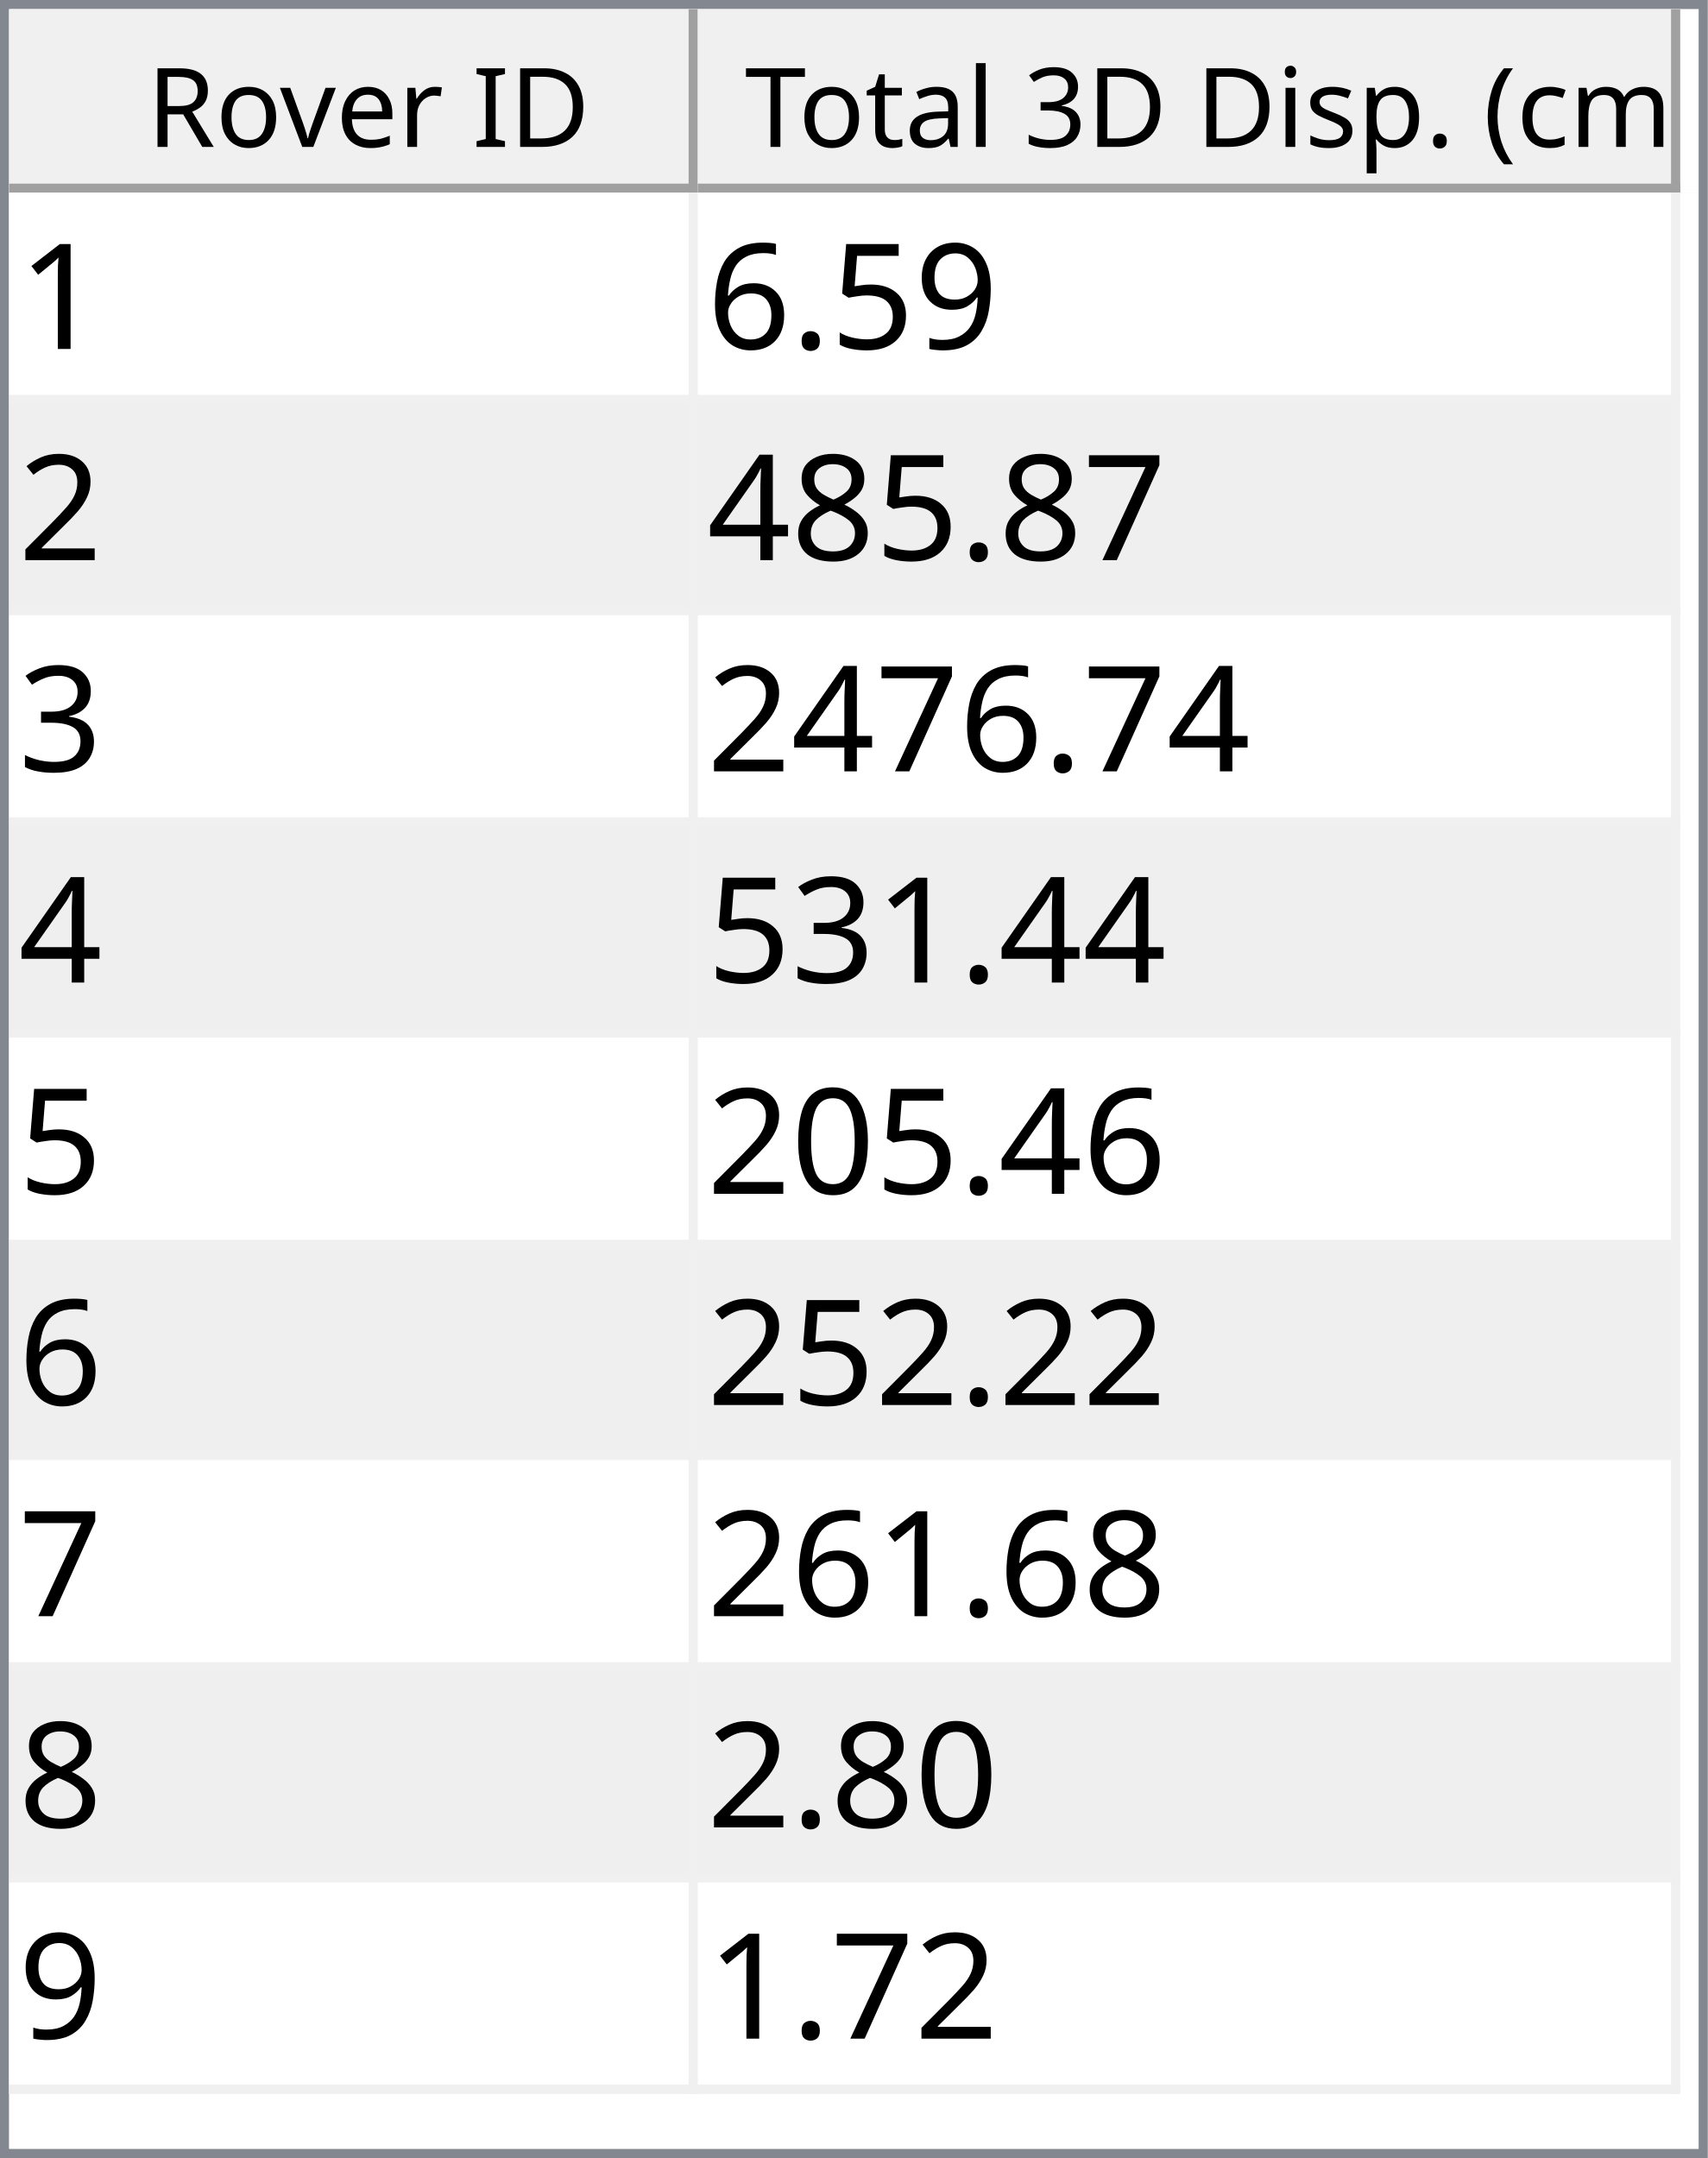
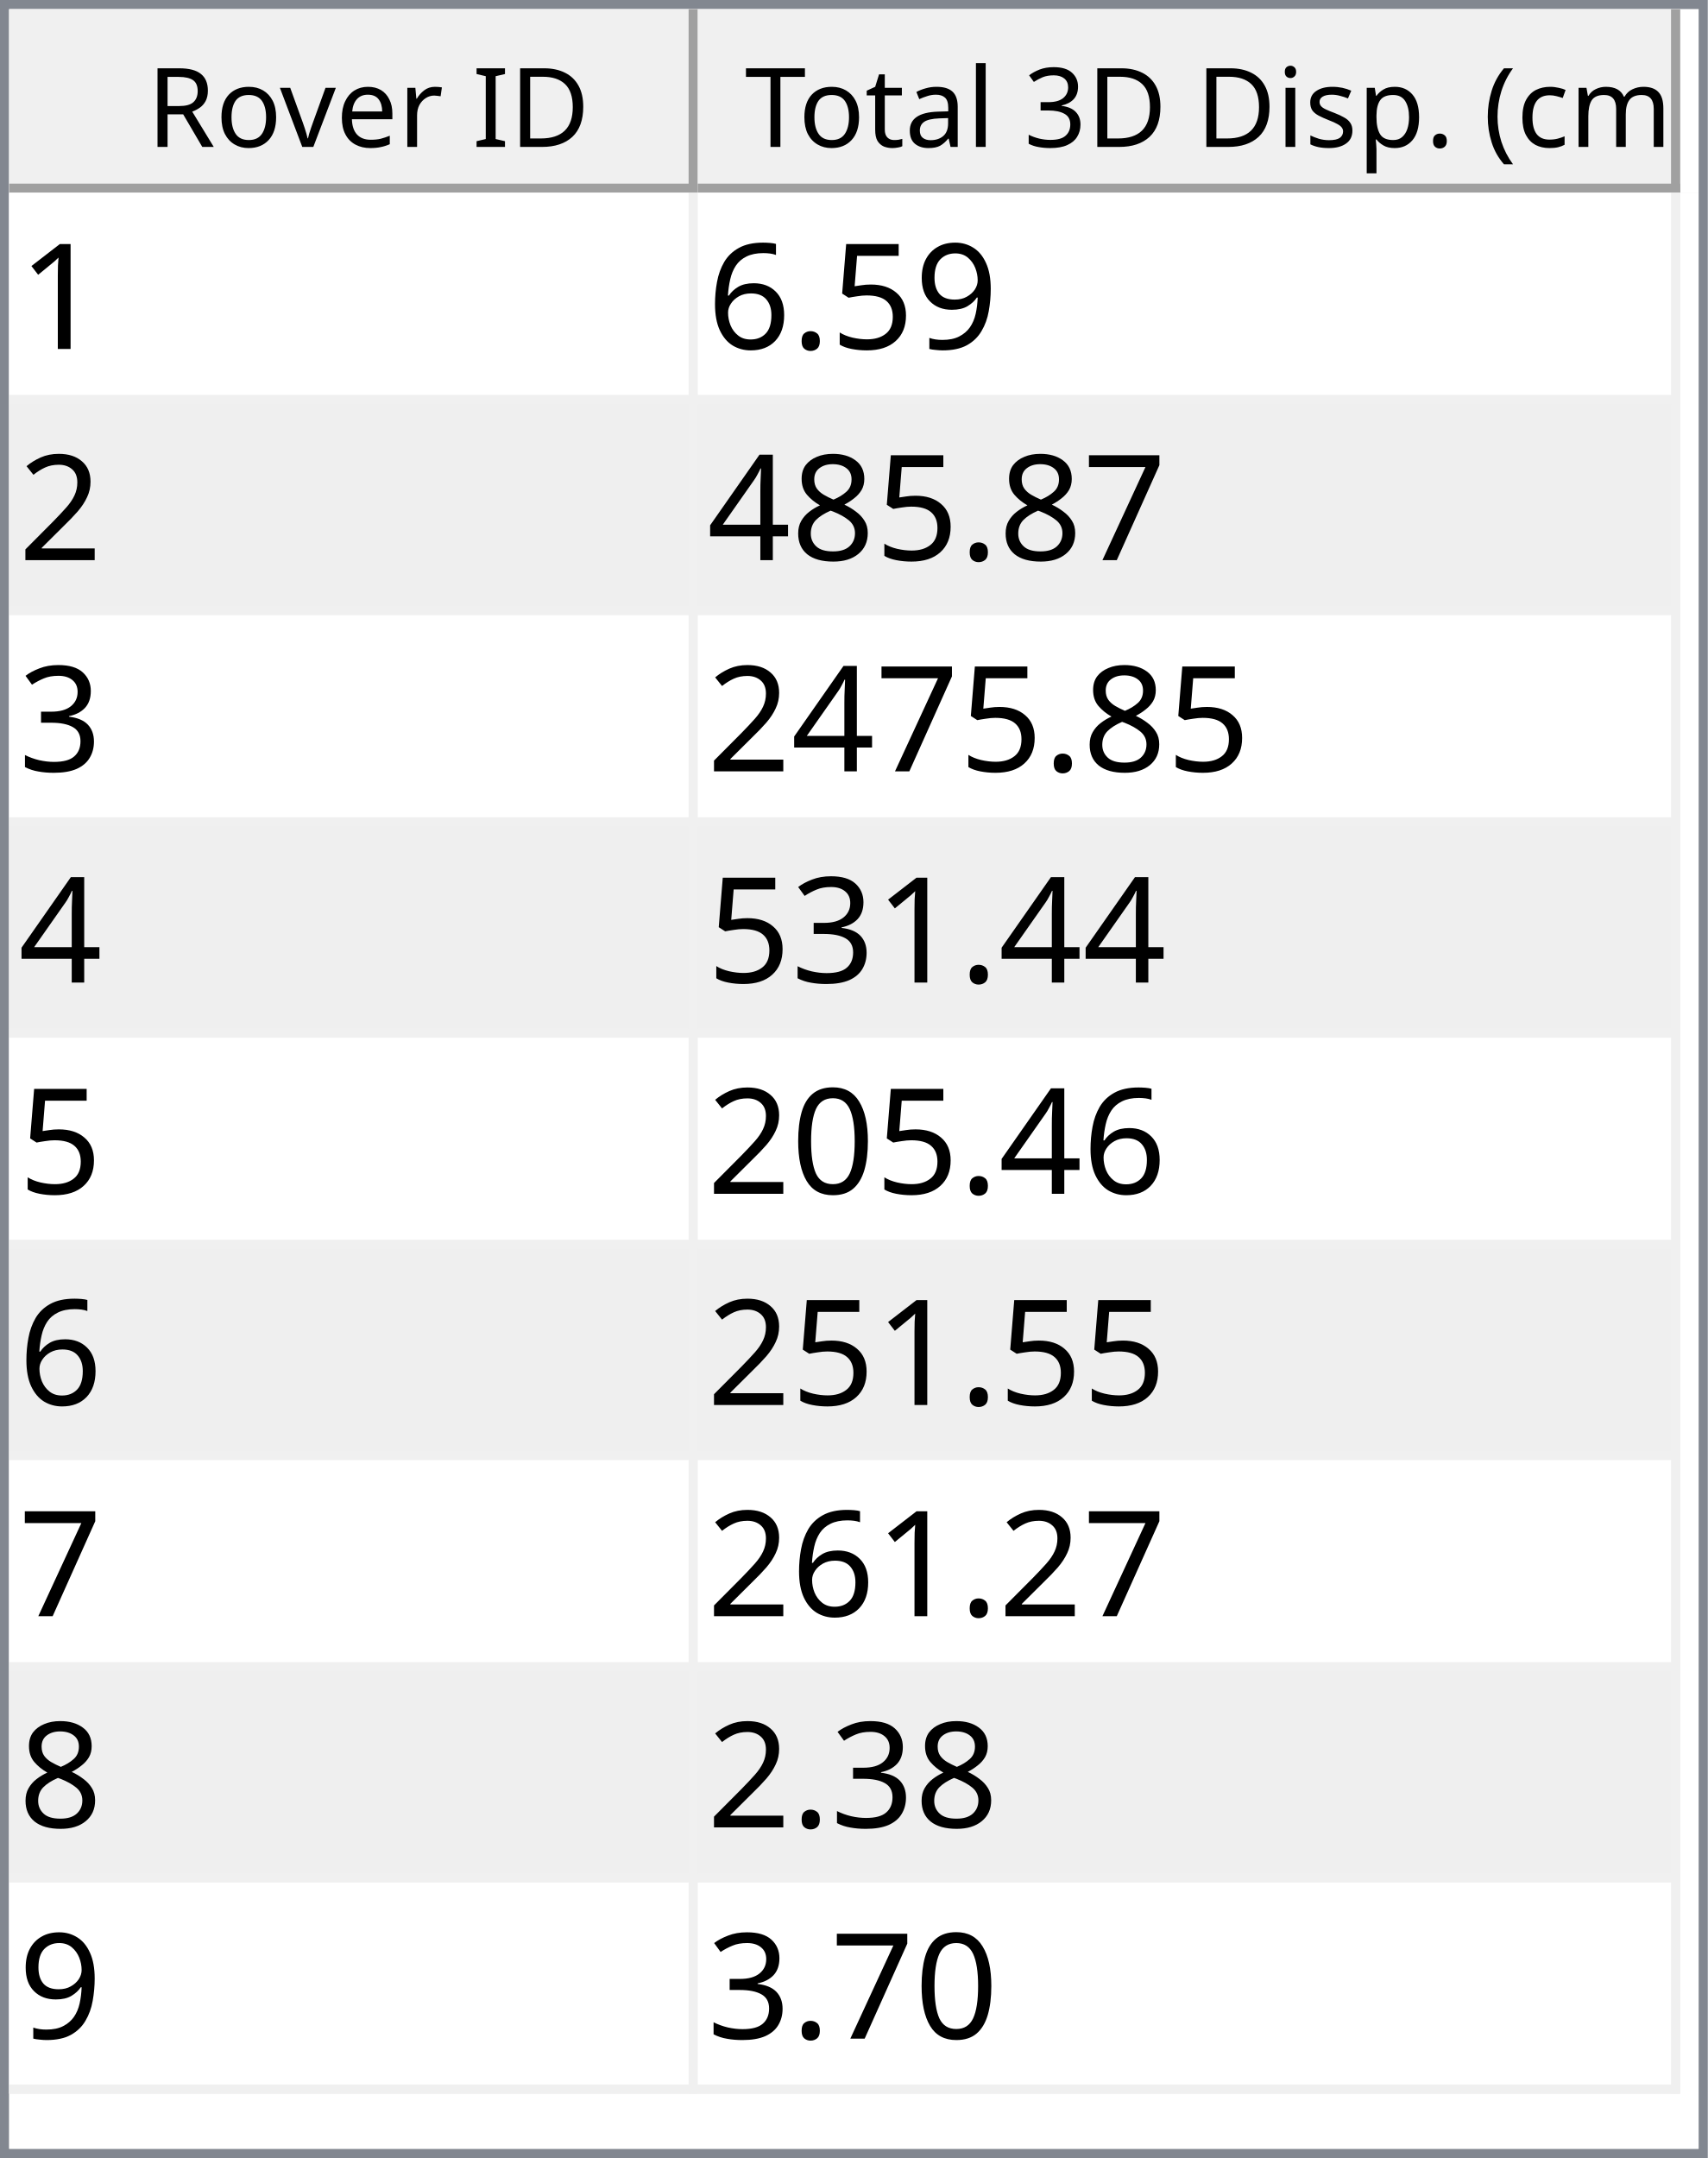
<svg xmlns="http://www.w3.org/2000/svg" style="fill-opacity:1; color-rendering:auto; color-interpolation:auto; text-rendering:auto; stroke:black; stroke-linecap:square; stroke-miterlimit:10; shape-rendering:auto; stroke-opacity:1; fill:black; stroke-dasharray:none; font-weight:normal; stroke-width:1; font-family:'Dialog'; font-style:normal; stroke-linejoin:miter; font-size:12px; stroke-dashoffset:0; image-rendering:auto;" width="186" height="235">
  <defs id="genericDefs" />
  <g>
    <defs id="defs1">
      <clipPath clipPathUnits="userSpaceOnUse" id="clipPath1">
        <path d="M0 0 L186 0 L186 235 L0 235 L0 0 Z" />
      </clipPath>
      <clipPath clipPathUnits="userSpaceOnUse" id="clipPath2">
        <path d="M0 0 L0 235 L186 235 L186 0 Z" />
      </clipPath>
      <clipPath clipPathUnits="userSpaceOnUse" id="clipPath3">
        <path d="M0 0 L0 20 L184 20 L184 0 Z" />
      </clipPath>
      <clipPath clipPathUnits="userSpaceOnUse" id="clipPath4">
        <path d="M0 0 L0 20 L75 20 L75 0 Z" />
      </clipPath>
      <clipPath clipPathUnits="userSpaceOnUse" id="clipPath5">
        <path d="M1 1 L1 19 L74 19 L74 1 Z" />
      </clipPath>
      <clipPath clipPathUnits="userSpaceOnUse" id="clipPath6">
        <path d="M0 0 L0 18 L73 18 L73 0 Z" />
      </clipPath>
      <clipPath clipPathUnits="userSpaceOnUse" id="clipPath7">
        <path d="M-0.5 -0.5 L-0.5 19.5 L74.5 19.5 L74.5 -0.5 Z" />
      </clipPath>
      <clipPath clipPathUnits="userSpaceOnUse" id="clipPath8">
        <path d="M0 0 L0 20 L107 20 L107 0 Z" />
      </clipPath>
      <clipPath clipPathUnits="userSpaceOnUse" id="clipPath9">
        <path d="M1 1 L1 19 L106 19 L106 1 Z" />
      </clipPath>
      <clipPath clipPathUnits="userSpaceOnUse" id="clipPath10">
        <path d="M0 0 L0 18 L105 18 L105 0 Z" />
      </clipPath>
      <clipPath clipPathUnits="userSpaceOnUse" id="clipPath11">
        <path d="M-0.5 -0.5 L-0.5 19.5 L106.5 19.5 L106.5 -0.5 Z" />
      </clipPath>
      <clipPath clipPathUnits="userSpaceOnUse" id="clipPath12">
        <path d="M0 0 L0 213 L184 213 L184 0 Z" />
      </clipPath>
      <clipPath clipPathUnits="userSpaceOnUse" id="clipPath13">
        <path d="M0 0 L0 207 L182 207 L182 0 Z" />
      </clipPath>
      <clipPath clipPathUnits="userSpaceOnUse" id="clipPath14">
        <path d="M-0.5 -0.5 L-0.5 206.5 L181.5 206.5 L181.5 -0.5 Z" />
      </clipPath>
      <clipPath clipPathUnits="userSpaceOnUse" id="clipPath15">
        <path d="M0 0 L0 22 L74 22 L74 0 Z" />
      </clipPath>
      <clipPath clipPathUnits="userSpaceOnUse" id="clipPath16">
        <path d="M0 0 L0 22 L106 22 L106 0 Z" />
      </clipPath>
      <font horiz-adv-x="64.551" id="font1">
        <font-face ascent="107.91" descent="25.098" units-per-em="100" style="font-style:normal; font-family:Segoe UI; font-weight:normal;" />
        <missing-glyph horiz-adv-x="64.551" d="M8.109 0 L8.109 68.266 L56.453 68.266 L56.453 0 L8.109 0 ZM15.328 7.234 L49.219 7.234 L49.219 61.031 L15.328 61.031 L15.328 7.234 Z" />
        <glyph unicode="D" horiz-adv-x="70.117" d="M9.188 0 L9.188 70.016 L28.516 70.016 Q65.531 70.016 65.531 35.891 Q65.531 19.672 55.25 9.836 Q44.969 0 27.734 0 L9.188 0 ZM17.391 62.594 L17.391 7.422 L27.828 7.422 Q41.609 7.422 49.273 14.797 Q56.938 22.172 56.938 35.688 Q56.938 62.594 28.328 62.594 L17.391 62.594 Z" />
        <glyph unicode="I" horiz-adv-x="26.611" d="M17.391 0 L9.188 0 L9.188 70.016 L17.391 70.016 L17.391 0 Z" />
        <glyph unicode=" " horiz-adv-x="27.393" d="" />
        <glyph unicode="r" horiz-adv-x="34.766" d="M34.188 41.891 Q32.078 43.5 28.125 43.5 Q23 43.5 19.555 38.672 Q16.109 33.844 16.109 25.484 L16.109 0 L8.109 0 L8.109 50 L16.109 50 L16.109 39.703 L16.312 39.703 Q18.016 44.969 21.531 47.922 Q25.047 50.875 29.391 50.875 Q32.516 50.875 34.188 50.203 L34.188 41.891 Z" />
        <glyph unicode="e" horiz-adv-x="52.295" d="M48.297 23 L12.984 23 Q13.188 14.656 17.484 10.109 Q21.781 5.562 29.297 5.562 Q37.75 5.562 44.828 11.141 L44.828 3.609 Q38.234 -1.172 27.391 -1.172 Q16.797 -1.172 10.742 5.641 Q4.688 12.453 4.688 24.812 Q4.688 36.469 11.305 43.82 Q17.922 51.172 27.734 51.172 Q37.547 51.172 42.922 44.828 Q48.297 38.484 48.297 27.203 L48.297 23 ZM40.094 29.781 Q40.047 36.719 36.75 40.578 Q33.453 44.438 27.594 44.438 Q21.922 44.438 17.969 40.383 Q14.016 36.328 13.094 29.781 L40.094 29.781 Z" />
        <glyph unicode="v" horiz-adv-x="47.9" d="M47.406 50 L27.484 0 L19.625 0 L0.688 50 L9.469 50 L22.172 13.672 Q23.578 9.672 23.922 6.688 L24.125 6.688 Q24.609 10.453 25.688 13.484 L38.969 50 L47.406 50 Z" />
        <glyph unicode="o" horiz-adv-x="58.594" d="M29 -1.172 Q17.922 -1.172 11.305 5.836 Q4.688 12.844 4.688 24.422 Q4.688 37.016 11.57 44.094 Q18.453 51.172 30.172 51.172 Q41.359 51.172 47.633 44.289 Q53.906 37.406 53.906 25.203 Q53.906 13.234 47.141 6.031 Q40.375 -1.172 29 -1.172 ZM29.594 44.438 Q21.875 44.438 17.383 39.188 Q12.891 33.938 12.891 24.703 Q12.891 15.828 17.43 10.695 Q21.969 5.562 29.594 5.562 Q37.359 5.562 41.531 10.594 Q45.703 15.625 45.703 24.906 Q45.703 34.281 41.531 39.359 Q37.359 44.438 29.594 44.438 Z" />
        <glyph unicode="R" horiz-adv-x="59.814" d="M59.375 0 L49.609 0 L37.891 19.625 Q36.281 22.359 34.766 24.289 Q33.25 26.219 31.664 27.438 Q30.078 28.656 28.25 29.219 Q26.422 29.781 24.125 29.781 L17.391 29.781 L17.391 0 L9.188 0 L9.188 70.016 L30.078 70.016 Q34.672 70.016 38.555 68.867 Q42.438 67.719 45.289 65.375 Q48.141 63.031 49.758 59.547 Q51.375 56.062 51.375 51.375 Q51.375 47.703 50.273 44.656 Q49.172 41.609 47.148 39.211 Q45.125 36.812 42.266 35.133 Q39.406 33.453 35.844 32.516 L35.844 32.328 Q37.594 31.547 38.891 30.547 Q40.188 29.547 41.359 28.18 Q42.531 26.812 43.68 25.078 Q44.828 23.344 46.234 21.047 L59.375 0 ZM17.391 62.594 L17.391 37.203 L28.516 37.203 Q31.594 37.203 34.203 38.133 Q36.812 39.062 38.719 40.797 Q40.625 42.531 41.703 45.047 Q42.781 47.562 42.781 50.688 Q42.781 56.297 39.141 59.445 Q35.5 62.594 28.609 62.594 L17.391 62.594 Z" />
        <glyph unicode=")" horiz-adv-x="30.176" d="M8.297 -15.922 L1.172 -15.922 Q16.406 2.344 16.406 26.812 Q16.406 51.469 1.078 70.016 L8.297 70.016 Q23.531 52.156 23.531 26.703 Q23.531 1.375 8.297 -15.922 Z" />
        <glyph unicode="m" horiz-adv-x="86.133" d="M79.109 0 L71.094 0 L71.094 28.719 Q71.094 37.016 68.531 40.727 Q65.969 44.438 59.906 44.438 Q54.781 44.438 51.195 39.75 Q47.609 35.062 47.609 28.516 L47.609 0 L39.594 0 L39.594 29.688 Q39.594 44.438 28.219 44.438 Q22.953 44.438 19.531 40.016 Q16.109 35.594 16.109 28.516 L16.109 0 L8.109 0 L8.109 50 L16.109 50 L16.109 42.094 L16.312 42.094 Q21.625 51.172 31.844 51.172 Q36.969 51.172 40.773 48.312 Q44.578 45.453 46 40.828 Q51.562 51.172 62.594 51.172 Q79.109 51.172 79.109 30.812 L79.109 0 Z" />
        <glyph unicode="c" horiz-adv-x="46.191" d="M42.188 2.297 Q36.422 -1.172 28.516 -1.172 Q17.828 -1.172 11.258 5.789 Q4.688 12.75 4.688 23.828 Q4.688 36.188 11.766 43.68 Q18.844 51.172 30.672 51.172 Q37.25 51.172 42.281 48.734 L42.281 40.531 Q36.719 44.438 30.375 44.438 Q22.703 44.438 17.797 38.945 Q12.891 33.453 12.891 24.516 Q12.891 15.719 17.508 10.641 Q22.125 5.562 29.891 5.562 Q36.422 5.562 42.188 9.906 L42.188 2.297 Z" />
        <glyph unicode="(" horiz-adv-x="30.176" d="M29.109 -15.922 L21.969 -15.922 Q6.844 1.375 6.844 26.703 Q6.844 52.156 21.969 70.016 L29.203 70.016 Q13.875 51.469 13.875 26.812 Q13.875 2.344 29.109 -15.922 Z" />
        <glyph unicode="." horiz-adv-x="21.68" d="M10.891 -1.078 Q8.641 -1.078 7.055 0.539 Q5.469 2.156 5.469 4.391 Q5.469 6.641 7.055 8.273 Q8.641 9.906 10.891 9.906 Q13.188 9.906 14.797 8.273 Q16.406 6.641 16.406 4.391 Q16.406 2.156 14.797 0.539 Q13.188 -1.078 10.891 -1.078 Z" />
        <glyph unicode="p" horiz-adv-x="58.789" d="M16.312 7.234 L16.109 7.234 L16.109 -23 L8.109 -23 L8.109 50 L16.109 50 L16.109 41.219 L16.312 41.219 Q22.219 51.172 33.594 51.172 Q43.266 51.172 48.688 44.461 Q54.109 37.75 54.109 26.469 Q54.109 13.922 48 6.375 Q41.891 -1.172 31.297 -1.172 Q21.578 -1.172 16.312 7.234 ZM16.109 27.391 L16.109 20.406 Q16.109 14.203 20.141 9.883 Q24.172 5.562 30.375 5.562 Q37.641 5.562 41.773 11.133 Q45.906 16.703 45.906 26.609 Q45.906 34.969 42.047 39.703 Q38.188 44.438 31.594 44.438 Q24.609 44.438 20.359 39.578 Q16.109 34.719 16.109 27.391 Z" />
        <glyph unicode="s" horiz-adv-x="42.432" d="M5.078 1.812 L5.078 10.406 Q11.625 5.562 19.484 5.562 Q30.031 5.562 30.031 12.594 Q30.031 14.594 29.125 15.992 Q28.219 17.391 26.68 18.461 Q25.141 19.531 23.07 20.383 Q21 21.234 18.609 22.172 Q15.281 23.484 12.766 24.828 Q10.25 26.172 8.57 27.859 Q6.891 29.547 6.031 31.695 Q5.172 33.844 5.172 36.719 Q5.172 40.234 6.789 42.945 Q8.406 45.656 11.086 47.484 Q13.766 49.312 17.211 50.242 Q20.656 51.172 24.312 51.172 Q30.812 51.172 35.938 48.922 L35.938 40.828 Q30.422 44.438 23.25 44.438 Q21 44.438 19.195 43.922 Q17.391 43.406 16.094 42.477 Q14.797 41.547 14.086 40.258 Q13.375 38.969 13.375 37.406 Q13.375 35.453 14.086 34.133 Q14.797 32.812 16.164 31.789 Q17.531 30.766 19.484 29.938 Q21.438 29.109 23.922 28.125 Q27.25 26.859 29.883 25.516 Q32.516 24.172 34.375 22.484 Q36.234 20.797 37.234 18.602 Q38.234 16.406 38.234 13.375 Q38.234 9.672 36.602 6.938 Q34.969 4.203 32.234 2.398 Q29.5 0.594 25.93 -0.289 Q22.359 -1.172 18.453 -1.172 Q10.75 -1.172 5.078 1.812 Z" />
        <glyph unicode="i" horiz-adv-x="24.219" d="M12.203 62.703 Q10.062 62.703 8.547 64.164 Q7.031 65.625 7.031 67.875 Q7.031 70.125 8.547 71.609 Q10.062 73.094 12.203 73.094 Q14.406 73.094 15.945 71.609 Q17.484 70.125 17.484 67.875 Q17.484 65.719 15.945 64.211 Q14.406 62.703 12.203 62.703 ZM16.109 0 L8.109 0 L8.109 50 L16.109 50 L16.109 0 Z" />
        <glyph unicode="3" horiz-adv-x="53.906" d="M46.531 19.828 Q46.531 15.094 44.75 11.211 Q42.969 7.328 39.719 4.57 Q36.469 1.812 31.93 0.297 Q27.391 -1.219 21.922 -1.219 Q11.922 -1.219 6 2.594 L6 11.188 Q13.094 5.609 22.219 5.609 Q25.875 5.609 28.828 6.539 Q31.781 7.469 33.906 9.227 Q36.031 10.984 37.18 13.477 Q38.328 15.969 38.328 19.094 Q38.328 32.812 18.797 32.812 L12.984 32.812 L12.984 39.594 L18.5 39.594 Q35.797 39.594 35.797 52.484 Q35.797 64.406 22.609 64.406 Q15.188 64.406 8.688 59.422 L8.688 67.188 Q15.375 71.188 24.609 71.188 Q29 71.188 32.57 69.969 Q36.141 68.75 38.68 66.555 Q41.219 64.359 42.609 61.281 Q44 58.203 44 54.5 Q44 40.672 30.031 36.719 L30.031 36.531 Q33.594 36.141 36.625 34.797 Q39.656 33.453 41.852 31.305 Q44.047 29.156 45.289 26.25 Q46.531 23.344 46.531 19.828 Z" />
        <glyph unicode="l" horiz-adv-x="24.219" d="M16.109 0 L8.109 0 L8.109 74.031 L16.109 74.031 L16.109 0 Z" />
        <glyph unicode="a" horiz-adv-x="50.879" d="M43.891 0 L35.891 0 L35.891 7.812 L35.688 7.812 Q30.469 -1.172 20.312 -1.172 Q12.844 -1.172 8.617 2.781 Q4.391 6.734 4.391 13.281 Q4.391 27.297 20.906 29.594 L35.891 31.688 Q35.891 44.438 25.594 44.438 Q16.547 44.438 9.281 38.281 L9.281 46.484 Q16.656 51.172 26.266 51.172 Q43.891 51.172 43.891 32.516 L43.891 0 ZM35.891 25.297 L23.828 23.641 Q18.266 22.859 15.43 20.875 Q12.594 18.891 12.594 13.875 Q12.594 10.203 15.211 7.883 Q17.828 5.562 22.172 5.562 Q28.125 5.562 32.008 9.742 Q35.891 13.922 35.891 20.312 L35.891 25.297 Z" />
        <glyph unicode="t" horiz-adv-x="33.887" d="M31.297 0.484 Q28.469 -1.078 23.828 -1.078 Q10.688 -1.078 10.688 13.578 L10.688 43.172 L2.094 43.172 L2.094 50 L10.688 50 L10.688 62.203 L18.703 64.797 L18.703 50 L31.297 50 L31.297 43.172 L18.703 43.172 L18.703 14.984 Q18.703 9.969 20.414 7.82 Q22.125 5.672 26.078 5.672 Q29.109 5.672 31.297 7.328 L31.297 0.484 Z" />
        <glyph unicode="T" horiz-adv-x="52.393" d="M50.594 62.594 L30.375 62.594 L30.375 0 L22.172 0 L22.172 62.594 L2 62.594 L2 70.016 L50.594 70.016 L50.594 62.594 Z" />
      </font>
      <font horiz-adv-x="75.0" id="font2">
        <font-face ascent="100.537" descent="21.973" units-per-em="100" style="font-style:normal; font-family:sans-serif; font-weight:normal;" />
        <missing-glyph horiz-adv-x="75.0" d="M12.5 0 L12.5 62.5 L62.5 62.5 L62.5 0 L12.5 0 ZM14.062 1.562 L60.938 1.562 L60.938 60.938 L14.062 60.938 L14.062 1.562 Z" />
        <glyph unicode="1" horiz-adv-x="55.615" d="M37.25 0 L28.469 0 L28.469 56 Q25.297 52.984 20.141 49.953 Q14.984 46.922 10.891 45.406 L10.891 53.906 Q18.266 57.375 23.781 62.305 Q29.297 67.234 31.594 71.875 L37.25 71.875 L37.25 0 Z" />
        <glyph unicode="9" horiz-adv-x="55.615" d="M5.469 16.547 L13.922 17.328 Q14.984 11.375 18.016 8.688 Q21.047 6 25.781 6 Q29.828 6 32.883 7.859 Q35.938 9.719 37.891 12.82 Q39.844 15.922 41.164 21.195 Q42.484 26.469 42.484 31.938 Q42.484 32.516 42.438 33.688 Q39.797 29.5 35.234 26.883 Q30.672 24.266 25.344 24.266 Q16.453 24.266 10.305 30.711 Q4.156 37.156 4.156 47.703 Q4.156 58.594 10.578 65.234 Q17 71.875 26.656 71.875 Q33.641 71.875 39.43 68.117 Q45.219 64.359 48.219 57.398 Q51.219 50.438 51.219 37.25 Q51.219 23.531 48.242 15.406 Q45.266 7.281 39.383 3.031 Q33.5 -1.219 25.594 -1.219 Q17.188 -1.219 11.867 3.445 Q6.547 8.109 5.469 16.547 ZM41.453 48.141 Q41.453 55.719 37.43 60.156 Q33.406 64.594 27.734 64.594 Q21.875 64.594 17.531 59.812 Q13.188 55.031 13.188 47.406 Q13.188 40.578 17.312 36.305 Q21.438 32.031 27.484 32.031 Q33.594 32.031 37.523 36.305 Q41.453 40.578 41.453 48.141 Z" />
        <glyph unicode="5" horiz-adv-x="55.615" d="M4.156 18.75 L13.375 19.531 Q14.406 12.797 18.141 9.398 Q21.875 6 27.156 6 Q33.5 6 37.891 10.789 Q42.281 15.578 42.281 23.484 Q42.281 31 38.062 35.352 Q33.844 39.703 27 39.703 Q22.75 39.703 19.336 37.773 Q15.922 35.844 13.969 32.766 L5.719 33.844 L12.641 70.609 L48.25 70.609 L48.25 62.203 L19.672 62.203 L15.828 42.969 Q22.266 47.469 29.344 47.469 Q38.719 47.469 45.164 40.969 Q51.609 34.469 51.609 24.266 Q51.609 14.547 45.953 7.469 Q39.062 -1.219 27.156 -1.219 Q17.391 -1.219 11.211 4.25 Q5.031 9.719 4.156 18.75 Z" />
        <glyph unicode="." horiz-adv-x="27.783" d="M9.078 0 L9.078 10.016 L19.094 10.016 L19.094 0 L9.078 0 Z" />
        <glyph unicode="6" horiz-adv-x="55.615" d="M49.75 54.047 L41.016 53.375 Q39.844 58.547 37.703 60.891 Q34.125 64.656 28.906 64.656 Q24.703 64.656 21.531 62.312 Q17.391 59.281 14.992 53.469 Q12.594 47.656 12.5 36.922 Q15.672 41.75 20.266 44.094 Q24.859 46.438 29.891 46.438 Q38.672 46.438 44.852 39.969 Q51.031 33.5 51.031 23.25 Q51.031 16.5 48.125 10.719 Q45.219 4.938 40.141 1.859 Q35.062 -1.219 28.609 -1.219 Q17.625 -1.219 10.695 6.859 Q3.766 14.938 3.766 33.5 Q3.766 54.25 11.422 63.672 Q18.109 71.875 29.438 71.875 Q37.891 71.875 43.289 67.141 Q48.688 62.406 49.75 54.047 ZM13.875 23.188 Q13.875 18.656 15.797 14.508 Q17.719 10.359 21.188 8.18 Q24.656 6 28.469 6 Q34.031 6 38.039 10.492 Q42.047 14.984 42.047 22.703 Q42.047 30.125 38.086 34.398 Q34.125 38.672 28.125 38.672 Q22.172 38.672 18.023 34.398 Q13.875 30.125 13.875 23.188 Z" />
        <glyph unicode="2" horiz-adv-x="55.615" d="M50.344 8.453 L50.344 0 L3.031 0 Q2.938 3.172 4.047 6.109 Q5.859 10.938 9.836 15.625 Q13.812 20.312 21.344 26.469 Q33.016 36.031 37.117 41.625 Q41.219 47.219 41.219 52.203 Q41.219 57.422 37.477 61.008 Q33.734 64.594 27.734 64.594 Q21.391 64.594 17.578 60.789 Q13.766 56.984 13.719 50.25 L4.688 51.172 Q5.609 61.281 11.664 66.578 Q17.719 71.875 27.938 71.875 Q38.234 71.875 44.242 66.164 Q50.25 60.453 50.25 52 Q50.25 47.703 48.492 43.555 Q46.734 39.406 42.656 34.812 Q38.578 30.219 29.109 22.219 Q21.188 15.578 18.945 13.211 Q16.703 10.844 15.234 8.453 L50.344 8.453 Z" />
        <glyph unicode="7" horiz-adv-x="55.615" d="M4.734 62.203 L4.734 70.656 L51.078 70.656 L51.078 63.812 Q44.234 56.547 37.523 44.484 Q30.812 32.422 27.156 19.672 Q24.516 10.688 23.781 0 L14.75 0 Q14.891 8.453 18.062 20.414 Q21.234 32.375 27.172 43.484 Q33.109 54.594 39.797 62.203 L4.734 62.203 Z" />
        <glyph unicode="8" horiz-adv-x="55.615" d="M17.672 38.812 Q12.203 40.828 9.57 44.539 Q6.938 48.25 6.938 53.422 Q6.938 61.234 12.555 66.555 Q18.172 71.875 27.484 71.875 Q36.859 71.875 42.578 66.43 Q48.297 60.984 48.297 53.172 Q48.297 48.188 45.68 44.508 Q43.062 40.828 37.75 38.812 Q44.344 36.672 47.781 31.883 Q51.219 27.094 51.219 20.453 Q51.219 11.281 44.727 5.031 Q38.234 -1.219 27.641 -1.219 Q17.047 -1.219 10.547 5.055 Q4.047 11.328 4.047 20.703 Q4.047 27.688 7.594 32.398 Q11.141 37.109 17.672 38.812 ZM15.922 53.719 Q15.922 48.641 19.195 45.414 Q22.469 42.188 27.688 42.188 Q32.766 42.188 36.016 45.383 Q39.266 48.578 39.266 53.219 Q39.266 58.062 35.914 61.359 Q32.562 64.656 27.594 64.656 Q22.562 64.656 19.242 61.43 Q15.922 58.203 15.922 53.719 ZM13.094 20.656 Q13.094 16.891 14.875 13.375 Q16.656 9.859 20.172 7.93 Q23.688 6 27.734 6 Q34.031 6 38.133 10.055 Q42.234 14.109 42.234 20.359 Q42.234 26.703 38.016 30.859 Q33.797 35.016 27.438 35.016 Q21.234 35.016 17.164 30.914 Q13.094 26.812 13.094 20.656 Z" />
        <glyph unicode="4" horiz-adv-x="55.615" d="M32.328 0 L32.328 17.141 L1.266 17.141 L1.266 25.203 L33.938 71.578 L41.109 71.578 L41.109 25.203 L50.781 25.203 L50.781 17.141 L41.109 17.141 L41.109 0 L32.328 0 ZM32.328 25.203 L32.328 57.469 L9.906 25.203 L32.328 25.203 Z" />
        <glyph unicode="3" horiz-adv-x="55.615" d="M4.203 18.891 L12.984 20.062 Q14.5 12.594 18.141 9.297 Q21.781 6 27 6 Q33.203 6 37.477 10.297 Q41.75 14.594 41.75 20.953 Q41.75 27 37.797 30.93 Q33.844 34.859 27.734 34.859 Q25.25 34.859 21.531 33.891 L22.516 41.609 Q23.391 41.5 23.922 41.5 Q29.547 41.5 34.039 44.43 Q38.531 47.359 38.531 53.469 Q38.531 58.297 35.258 61.477 Q31.984 64.656 26.812 64.656 Q21.688 64.656 18.266 61.43 Q14.844 58.203 13.875 51.766 L5.078 53.328 Q6.688 62.156 12.398 67.016 Q18.109 71.875 26.609 71.875 Q32.469 71.875 37.398 69.359 Q42.328 66.844 44.945 62.5 Q47.562 58.156 47.562 53.266 Q47.562 48.641 45.07 44.828 Q42.578 41.016 37.703 38.766 Q44.047 37.312 47.562 32.695 Q51.078 28.078 51.078 21.141 Q51.078 11.766 44.242 5.25 Q37.406 -1.266 26.953 -1.266 Q17.531 -1.266 11.305 4.352 Q5.078 9.969 4.203 18.891 Z" />
        <glyph unicode="0" horiz-adv-x="55.615" d="M4.156 35.297 Q4.156 48 6.766 55.742 Q9.375 63.484 14.523 67.68 Q19.672 71.875 27.484 71.875 Q33.25 71.875 37.594 69.555 Q41.938 67.234 44.773 62.867 Q47.609 58.5 49.219 52.227 Q50.828 45.953 50.828 35.297 Q50.828 22.703 48.242 14.969 Q45.656 7.234 40.508 3.008 Q35.359 -1.219 27.484 -1.219 Q17.141 -1.219 11.234 6.203 Q4.156 15.141 4.156 35.297 ZM13.188 35.297 Q13.188 17.672 17.312 11.836 Q21.438 6 27.484 6 Q33.547 6 37.672 11.859 Q41.797 17.719 41.797 35.297 Q41.797 52.984 37.672 58.789 Q33.547 64.594 27.391 64.594 Q21.344 64.594 17.719 59.469 Q13.188 52.938 13.188 35.297 Z" />
      </font>
    </defs>
    <g style="fill:white; stroke:white;">
      <rect x="0" y="0" width="186" style="clip-path:url(#clipPath1); stroke:none;" height="235" />
    </g>
    <g style="fill:white; text-rendering:optimizeSpeed; color-rendering:optimizeSpeed; image-rendering:optimizeSpeed; shape-rendering:crispEdges; stroke:white; color-interpolation:sRGB;">
      <rect x="0" width="186" height="235" y="0" style="stroke:none;" />
      <path style="stroke:none;" d="M0 235 L186 235 L186 0 L0 0 Z" />
    </g>
    <g style="fill:rgb(240,240,240); font-family:'Segoe UI'; stroke:rgb(240,240,240);">
      <rect x="0" y="0" width="186" style="clip-path:url(#clipPath2); stroke:none;" height="235" />
    </g>
    <g style="fill:rgb(130,135,144); font-family:'Segoe UI'; stroke:rgb(130,135,144);">
      <path d="M0 0 L186 0 L186 235 L0 235 L0 0 ZM1 1 L185 1 L185 234 L1 234 L1 1 Z" style="fill-rule:evenodd; clip-path:url(#clipPath2); stroke:none;" />
    </g>
    <g style="fill:white; font-family:'Segoe UI'; stroke:white;" transform="translate(1,1)">
      <rect x="0" y="0" width="184" style="clip-path:url(#clipPath3); stroke:none;" height="20" />
    </g>
    <g style="fill:rgb(240,240,240); font-family:'Segoe UI'; stroke:rgb(240,240,240);" transform="translate(1,1)">
      <rect x="0" y="0" width="75" style="clip-path:url(#clipPath4); stroke:none;" height="20" />
    </g>
    <g style="font-family:'Segoe UI';" transform="translate(2,2)">
      <text x="14" xml:space="preserve" y="14" style="clip-path:url(#clipPath6); stroke:none;">Rover ID</text>
    </g>
    <g style="fill:rgb(160,160,160); font-family:'Segoe UI'; stroke:rgb(160,160,160); stroke-linejoin:bevel;" transform="translate(1.5,1.5)">
      <line x1="74" x2="74" y1="0" style="fill:none; clip-path:url(#clipPath7);" y2="19" />
    </g>
    <g style="fill:rgb(160,160,160); font-family:'Segoe UI'; stroke:rgb(160,160,160); stroke-linejoin:bevel;" transform="matrix(1,0,0,1,1,1) translate(0.5,0.5)">
      <line x1="0" x2="74" y1="19" style="fill:none; clip-path:url(#clipPath7);" y2="19" />
    </g>
    <g style="fill:rgb(240,240,240); font-family:'Segoe UI'; stroke:rgb(240,240,240);" transform="translate(76,1)">
      <rect x="0" y="0" width="107" style="clip-path:url(#clipPath8); stroke:none;" height="20" />
    </g>
    <g style="font-family:'Segoe UI';" transform="translate(77,2)">
      <text x="1" xml:space="preserve" y="14" style="clip-path:url(#clipPath10); stroke:none;"> Total 3D Disp. (cm)</text>
    </g>
    <g style="fill:rgb(160,160,160); font-family:'Segoe UI'; stroke:rgb(160,160,160); stroke-linejoin:bevel;" transform="translate(76.5,1.5)">
      <line x1="106" x2="106" y1="0" style="fill:none; clip-path:url(#clipPath11);" y2="19" />
    </g>
    <g style="fill:rgb(160,160,160); font-family:'Segoe UI'; stroke:rgb(160,160,160); stroke-linejoin:bevel;" transform="matrix(1,0,0,1,76,1) translate(0.5,0.5)">
      <line x1="0" x2="106" y1="19" style="fill:none; clip-path:url(#clipPath11);" y2="19" />
    </g>
    <g style="fill:white; font-family:'Segoe UI'; stroke:white;" transform="translate(1,21)">
      <rect x="0" y="0" width="184" style="clip-path:url(#clipPath12); stroke:none;" height="213" />
    </g>
    <g style="fill:rgb(240,240,240); font-size:16px; font-family:sans-serif; stroke:rgb(240,240,240);" transform="translate(1,21)">
      <rect x="0" y="0" width="182" style="clip-path:url(#clipPath13); stroke:none;" height="207" />
      <line transform="translate(0.5,0.5)" x1="0" x2="181" y1="22" style="clip-path:url(#clipPath14); fill:none; stroke-linejoin:bevel;" y2="22" />
    </g>
    <g transform="matrix(1,0,0,1,1,21) translate(0.5,0.5)" style="fill:rgb(240,240,240); font-size:16px; font-family:sans-serif; stroke:rgb(240,240,240); stroke-linejoin:bevel;">
      <line x1="0" x2="181" y1="45" style="fill:none; clip-path:url(#clipPath14);" y2="45" />
    </g>
    <g transform="matrix(1,0,0,1,1,21) translate(0.5,0.5)" style="fill:rgb(240,240,240); font-size:16px; font-family:sans-serif; stroke:rgb(240,240,240); stroke-linejoin:bevel;">
      <line x1="0" x2="181" y1="68" style="fill:none; clip-path:url(#clipPath14);" y2="68" />
    </g>
    <g transform="matrix(1,0,0,1,1,21) translate(0.5,0.5)" style="fill:rgb(240,240,240); font-size:16px; font-family:sans-serif; stroke:rgb(240,240,240); stroke-linejoin:bevel;">
      <line x1="0" x2="181" y1="91" style="fill:none; clip-path:url(#clipPath14);" y2="91" />
    </g>
    <g transform="matrix(1,0,0,1,1,21) translate(0.5,0.5)" style="fill:rgb(240,240,240); font-size:16px; font-family:sans-serif; stroke:rgb(240,240,240); stroke-linejoin:bevel;">
      <line x1="0" x2="181" y1="114" style="fill:none; clip-path:url(#clipPath14);" y2="114" />
    </g>
    <g transform="matrix(1,0,0,1,1,21) translate(0.5,0.5)" style="fill:rgb(240,240,240); font-size:16px; font-family:sans-serif; stroke:rgb(240,240,240); stroke-linejoin:bevel;">
      <line x1="0" x2="181" y1="137" style="fill:none; clip-path:url(#clipPath14);" y2="137" />
    </g>
    <g transform="matrix(1,0,0,1,1,21) translate(0.5,0.5)" style="fill:rgb(240,240,240); font-size:16px; font-family:sans-serif; stroke:rgb(240,240,240); stroke-linejoin:bevel;">
      <line x1="0" x2="181" y1="160" style="fill:none; clip-path:url(#clipPath14);" y2="160" />
    </g>
    <g transform="matrix(1,0,0,1,1,21) translate(0.5,0.5)" style="fill:rgb(240,240,240); font-size:16px; font-family:sans-serif; stroke:rgb(240,240,240); stroke-linejoin:bevel;">
      <line x1="0" x2="181" y1="183" style="fill:none; clip-path:url(#clipPath14);" y2="183" />
    </g>
    <g transform="matrix(1,0,0,1,1,21) translate(0.5,0.5)" style="fill:rgb(240,240,240); font-size:16px; font-family:sans-serif; stroke:rgb(240,240,240); stroke-linejoin:bevel;">
      <line x1="0" x2="181" y1="206" style="fill:none; clip-path:url(#clipPath14);" y2="206" />
    </g>
    <g transform="matrix(1,0,0,1,1,21) translate(0.5,0.5)" style="fill:rgb(240,240,240); font-size:16px; font-family:sans-serif; stroke:rgb(240,240,240); stroke-linejoin:bevel;">
      <line x1="74" x2="74" y1="0" style="fill:none; clip-path:url(#clipPath14);" y2="206" />
    </g>
    <g transform="matrix(1,0,0,1,1,21) translate(0.5,0.5)" style="fill:rgb(240,240,240); font-size:16px; font-family:sans-serif; stroke:rgb(240,240,240); stroke-linejoin:bevel;">
      <line x1="181" x2="181" y1="0" style="fill:none; clip-path:url(#clipPath14);" y2="206" />
    </g>
    <g style="fill:white; font-size:16px; font-family:sans-serif; stroke:white;" transform="matrix(1,0,0,1,1,21)">
      <rect x="0" y="0" width="74" style="clip-path:url(#clipPath15); stroke:none;" height="22" />
      <text x="1" y="17" style="fill:black; clip-path:url(#clipPath15); stroke:none;" xml:space="preserve">1</text>
    </g>
    <g style="fill:white; font-size:16px; font-family:sans-serif; stroke:white;" transform="matrix(1,0,0,1,1,21) translate(75,0)">
      <rect x="0" y="0" width="106" style="clip-path:url(#clipPath16); stroke:none;" height="22" />
      <text x="1" y="17" style="fill:black; clip-path:url(#clipPath16); stroke:none;" xml:space="preserve">6.59</text>
    </g>
    <g style="fill:rgb(239,239,239); font-size:16px; font-family:sans-serif; stroke:rgb(239,239,239);" transform="matrix(1,0,0,1,1,21) translate(0,23)">
      <rect x="0" y="0" width="74" style="clip-path:url(#clipPath15); stroke:none;" height="22" />
      <text x="1" y="17" style="fill:black; clip-path:url(#clipPath15); stroke:none;" xml:space="preserve">2</text>
    </g>
    <g style="fill:rgb(239,239,239); font-size:16px; font-family:sans-serif; stroke:rgb(239,239,239);" transform="matrix(1,0,0,1,1,21) translate(75,23)">
      <rect x="0" y="0" width="106" style="clip-path:url(#clipPath16); stroke:none;" height="22" />
      <text x="1" y="17" style="fill:black; clip-path:url(#clipPath16); stroke:none;" xml:space="preserve">485.87</text>
    </g>
    <g style="fill:white; font-size:16px; font-family:sans-serif; stroke:white;" transform="matrix(1,0,0,1,1,21) translate(0,46)">
      <rect x="0" y="0" width="74" style="clip-path:url(#clipPath15); stroke:none;" height="22" />
      <text x="1" y="17" style="fill:black; clip-path:url(#clipPath15); stroke:none;" xml:space="preserve">3</text>
    </g>
    <g style="fill:white; font-size:16px; font-family:sans-serif; stroke:white;" transform="matrix(1,0,0,1,1,21) translate(75,46)">
      <rect x="0" y="0" width="106" style="clip-path:url(#clipPath16); stroke:none;" height="22" />
-       <text x="1" y="17" style="fill:black; clip-path:url(#clipPath16); stroke:none;" xml:space="preserve">2476.74</text>
+       <text x="1" y="17" style="fill:black; clip-path:url(#clipPath16); stroke:none;" xml:space="preserve">2475.85</text>
    </g>
    <g style="fill:rgb(239,239,239); font-size:16px; font-family:sans-serif; stroke:rgb(239,239,239);" transform="matrix(1,0,0,1,1,21) translate(0,69)">
      <rect x="0" y="0" width="74" style="clip-path:url(#clipPath15); stroke:none;" height="22" />
      <text x="1" y="17" style="fill:black; clip-path:url(#clipPath15); stroke:none;" xml:space="preserve">4</text>
    </g>
    <g style="fill:rgb(239,239,239); font-size:16px; font-family:sans-serif; stroke:rgb(239,239,239);" transform="matrix(1,0,0,1,1,21) translate(75,69)">
      <rect x="0" y="0" width="106" style="clip-path:url(#clipPath16); stroke:none;" height="22" />
      <text x="1" y="17" style="fill:black; clip-path:url(#clipPath16); stroke:none;" xml:space="preserve">531.44</text>
    </g>
    <g style="fill:white; font-size:16px; font-family:sans-serif; stroke:white;" transform="matrix(1,0,0,1,1,21) translate(0,92)">
      <rect x="0" y="0" width="74" style="clip-path:url(#clipPath15); stroke:none;" height="22" />
      <text x="1" y="17" style="fill:black; clip-path:url(#clipPath15); stroke:none;" xml:space="preserve">5</text>
    </g>
    <g style="fill:white; font-size:16px; font-family:sans-serif; stroke:white;" transform="matrix(1,0,0,1,1,21) translate(75,92)">
      <rect x="0" y="0" width="106" style="clip-path:url(#clipPath16); stroke:none;" height="22" />
      <text x="1" y="17" style="fill:black; clip-path:url(#clipPath16); stroke:none;" xml:space="preserve">205.46</text>
    </g>
    <g style="fill:rgb(239,239,239); font-size:16px; font-family:sans-serif; stroke:rgb(239,239,239);" transform="matrix(1,0,0,1,1,21) translate(0,115)">
      <rect x="0" y="0" width="74" style="clip-path:url(#clipPath15); stroke:none;" height="22" />
      <text x="1" y="17" style="fill:black; clip-path:url(#clipPath15); stroke:none;" xml:space="preserve">6</text>
    </g>
    <g style="fill:rgb(239,239,239); font-size:16px; font-family:sans-serif; stroke:rgb(239,239,239);" transform="matrix(1,0,0,1,1,21) translate(75,115)">
      <rect x="0" y="0" width="106" style="clip-path:url(#clipPath16); stroke:none;" height="22" />
-       <text x="1" y="17" style="fill:black; clip-path:url(#clipPath16); stroke:none;" xml:space="preserve">252.22</text>
+       <text x="1" y="17" style="fill:black; clip-path:url(#clipPath16); stroke:none;" xml:space="preserve">251.55</text>
    </g>
    <g style="fill:white; font-size:16px; font-family:sans-serif; stroke:white;" transform="matrix(1,0,0,1,1,21) translate(0,138)">
      <rect x="0" y="0" width="74" style="clip-path:url(#clipPath15); stroke:none;" height="22" />
      <text x="1" y="17" style="fill:black; clip-path:url(#clipPath15); stroke:none;" xml:space="preserve">7</text>
    </g>
    <g style="fill:white; font-size:16px; font-family:sans-serif; stroke:white;" transform="matrix(1,0,0,1,1,21) translate(75,138)">
      <rect x="0" y="0" width="106" style="clip-path:url(#clipPath16); stroke:none;" height="22" />
-       <text x="1" y="17" style="fill:black; clip-path:url(#clipPath16); stroke:none;" xml:space="preserve">261.68</text>
+       <text x="1" y="17" style="fill:black; clip-path:url(#clipPath16); stroke:none;" xml:space="preserve">261.27</text>
    </g>
    <g style="fill:rgb(239,239,239); font-size:16px; font-family:sans-serif; stroke:rgb(239,239,239);" transform="matrix(1,0,0,1,1,21) translate(0,161)">
      <rect x="0" y="0" width="74" style="clip-path:url(#clipPath15); stroke:none;" height="22" />
      <text x="1" y="17" style="fill:black; clip-path:url(#clipPath15); stroke:none;" xml:space="preserve">8</text>
    </g>
    <g style="fill:rgb(239,239,239); font-size:16px; font-family:sans-serif; stroke:rgb(239,239,239);" transform="matrix(1,0,0,1,1,21) translate(75,161)">
      <rect x="0" y="0" width="106" style="clip-path:url(#clipPath16); stroke:none;" height="22" />
-       <text x="1" y="17" style="fill:black; clip-path:url(#clipPath16); stroke:none;" xml:space="preserve">2.80</text>
+       <text x="1" y="17" style="fill:black; clip-path:url(#clipPath16); stroke:none;" xml:space="preserve">2.38</text>
    </g>
    <g style="fill:white; font-size:16px; font-family:sans-serif; stroke:white;" transform="matrix(1,0,0,1,1,21) translate(0,184)">
      <rect x="0" y="0" width="74" style="clip-path:url(#clipPath15); stroke:none;" height="22" />
      <text x="1" y="17" style="fill:black; clip-path:url(#clipPath15); stroke:none;" xml:space="preserve">9</text>
    </g>
    <g style="fill:white; font-size:16px; font-family:sans-serif; stroke:white;" transform="matrix(1,0,0,1,1,21) translate(75,184)">
      <rect x="0" y="0" width="106" style="clip-path:url(#clipPath16); stroke:none;" height="22" />
-       <text x="1" y="17" style="fill:black; clip-path:url(#clipPath16); stroke:none;" xml:space="preserve">1.72</text>
+       <text x="1" y="17" style="fill:black; clip-path:url(#clipPath16); stroke:none;" xml:space="preserve">3.70</text>
    </g>
  </g>
</svg>
